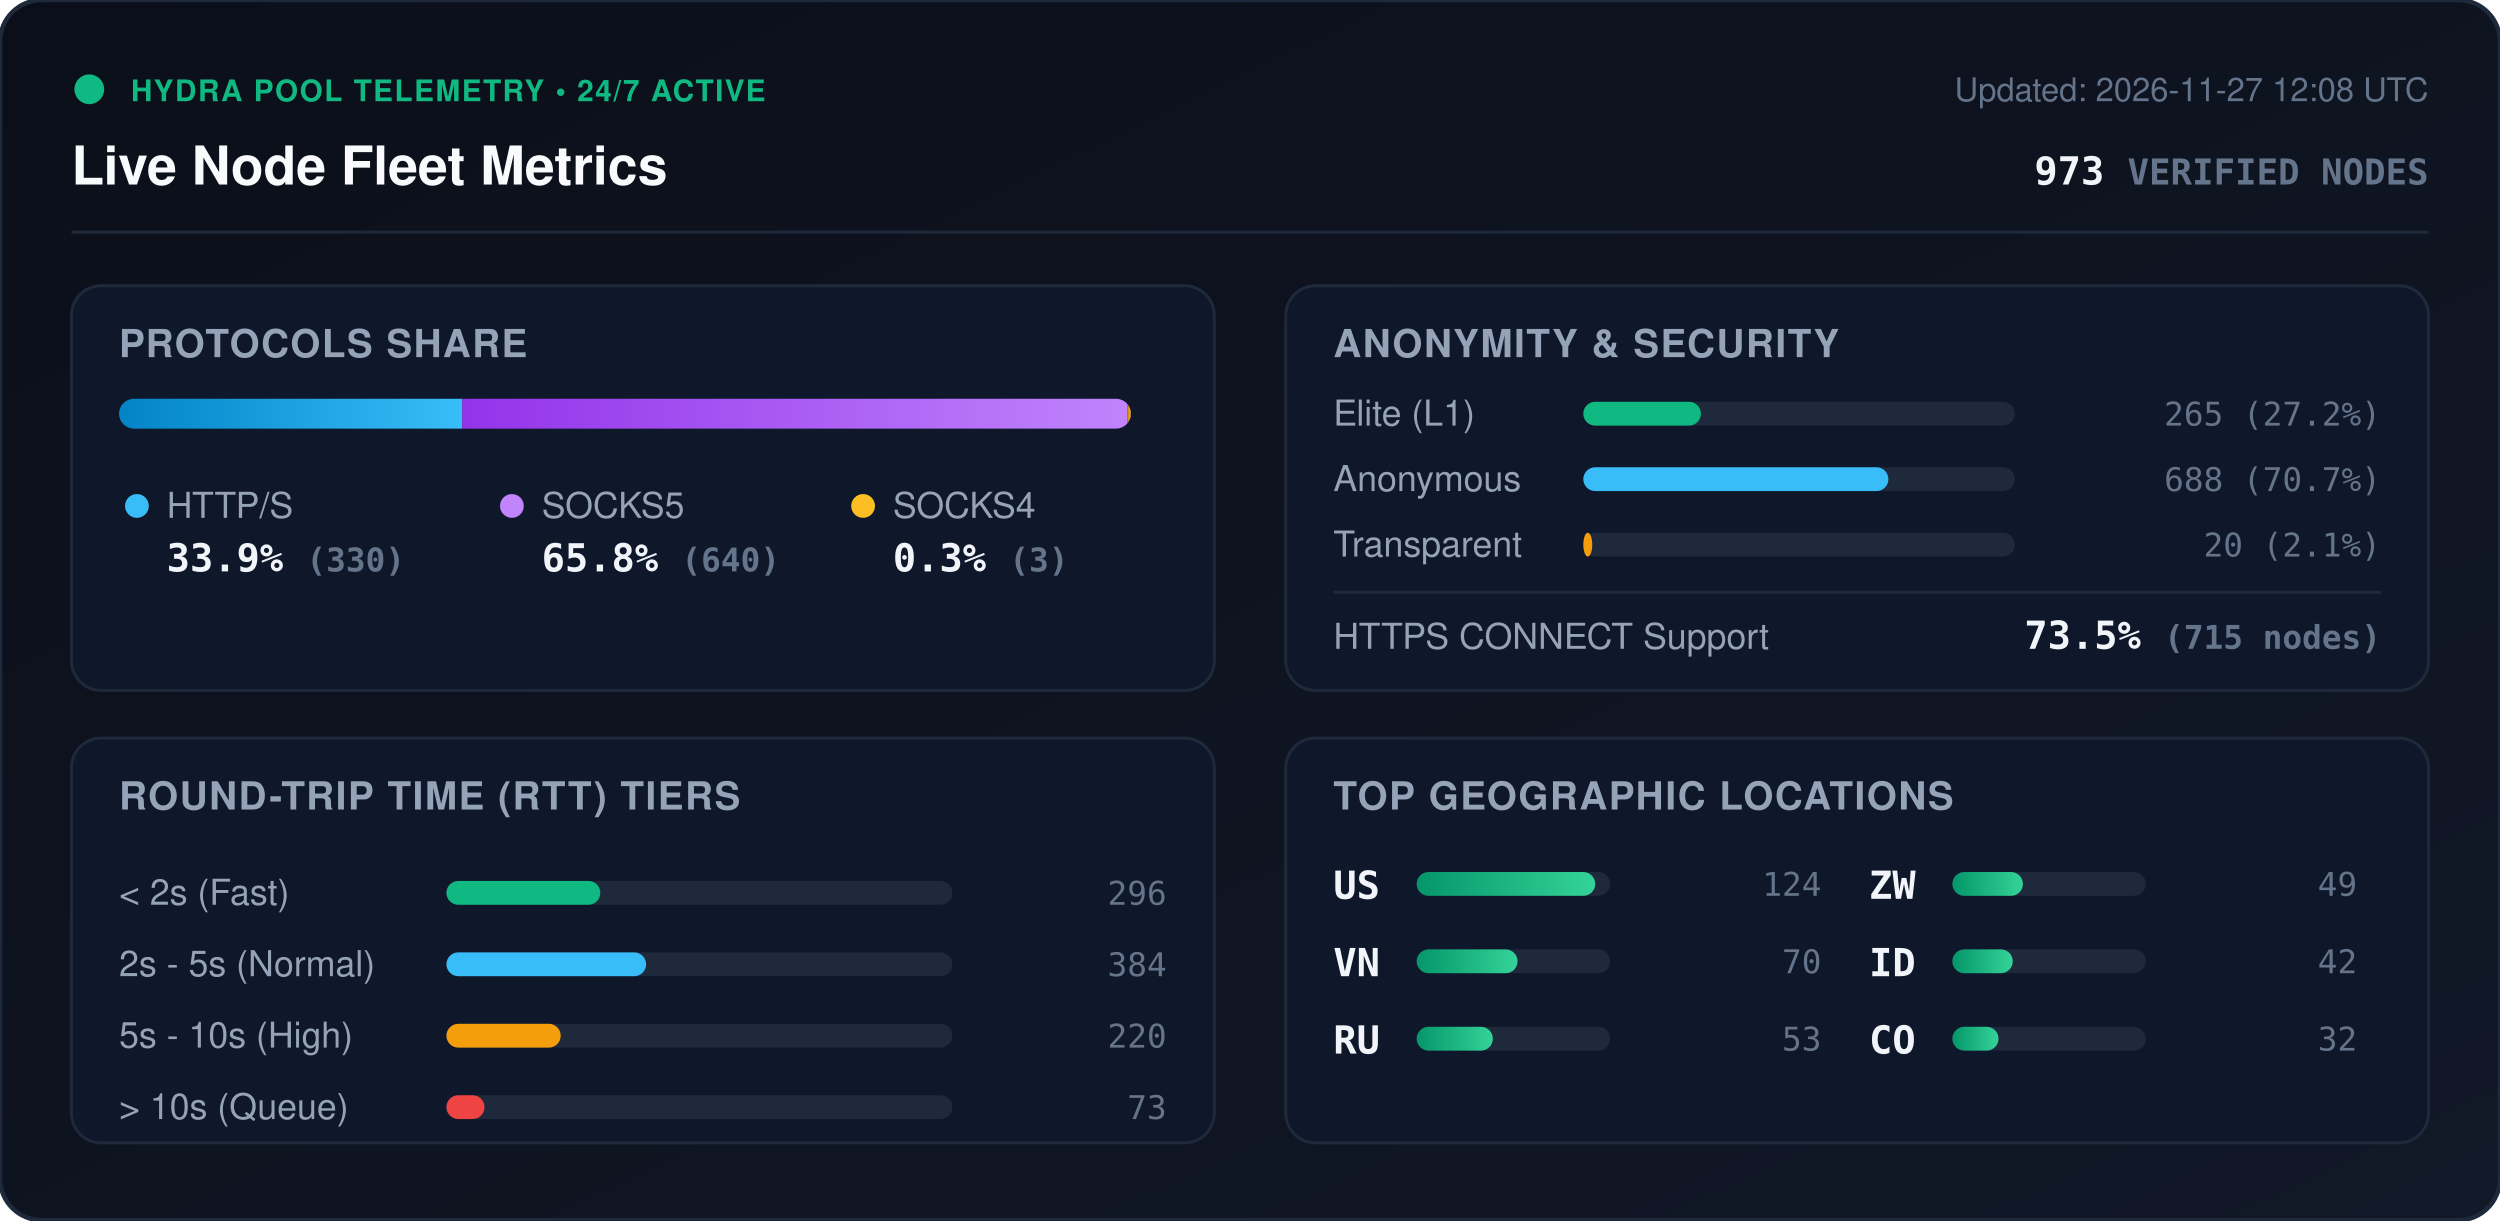
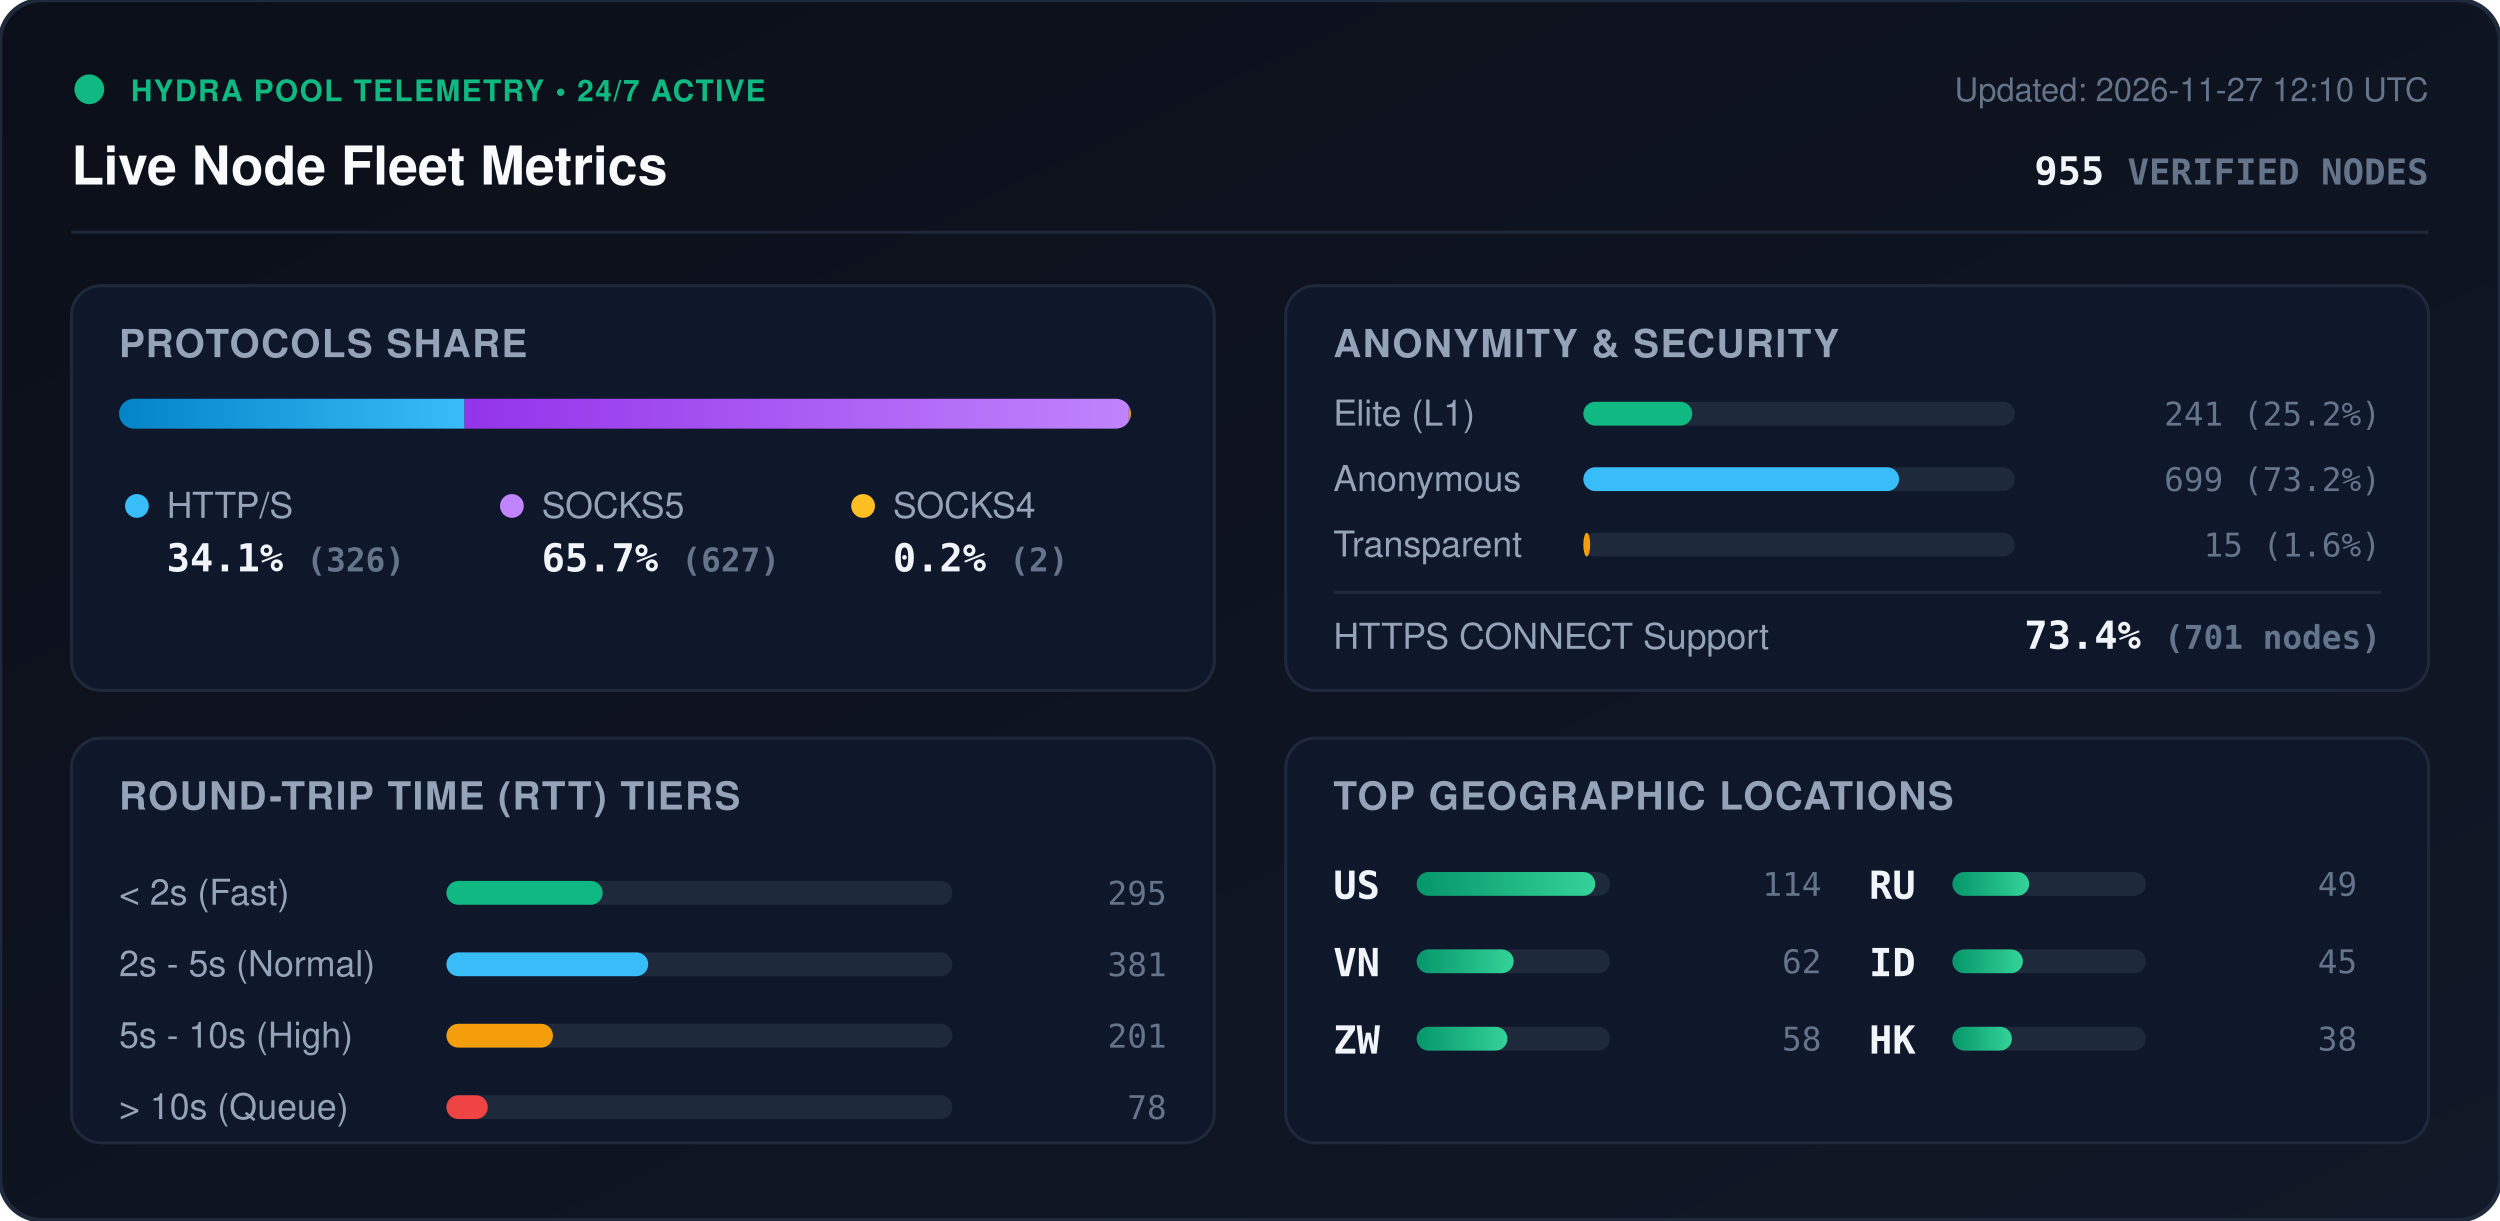
<svg xmlns="http://www.w3.org/2000/svg" viewBox="0 0 840 410" width="840" height="410" style="max-width: 100%; height: auto;">
  <defs>
    <linearGradient id="bg" x1="0%" y1="0%" x2="100%" y2="100%">
      <stop offset="0%" stop-color="#0b0f19" />
      <stop offset="100%" stop-color="#111827" />
    </linearGradient>
    <linearGradient id="bar-http" x1="0%" y1="0%" x2="100%" y2="0%">
      <stop offset="0%" stop-color="#0284c7" />
      <stop offset="100%" stop-color="#38bdf8" />
    </linearGradient>
    <linearGradient id="bar-socks5" x1="0%" y1="0%" x2="100%" y2="0%">
      <stop offset="0%" stop-color="#9333ea" />
      <stop offset="100%" stop-color="#c084fc" />
    </linearGradient>
    <linearGradient id="bar-socks4" x1="0%" y1="0%" x2="100%" y2="0%">
      <stop offset="0%" stop-color="#d97706" />
      <stop offset="100%" stop-color="#fbbf24" />
    </linearGradient>
    <linearGradient id="bar-green" x1="0%" y1="0%" x2="100%" y2="0%">
      <stop offset="0%" stop-color="#059669" />
      <stop offset="100%" stop-color="#34d399" />
    </linearGradient>
    <clipPath id="prog-track-clip">
      <rect width="340.0" height="10" rx="5" />
    </clipPath>
    <style>
      .title { font: 700 18px -apple-system, BlinkMacSystemFont, 'Segoe UI', Helvetica, Arial, sans-serif; fill: #f8fafc; }
      .sub { font: 500 11px -apple-system, BlinkMacSystemFont, 'Segoe UI', Helvetica, Arial, sans-serif; fill: #64748b; }
      .section-hdr { font: 600 13px -apple-system, BlinkMacSystemFont, 'Segoe UI', Helvetica, Arial, sans-serif; fill: #94a3b8; letter-spacing: 0.5px; }
      .metric-val { font: 700 13px -apple-system, BlinkMacSystemFont, 'Segoe UI', Helvetica, Arial, sans-serif; fill: #f1f5f9; }
      .metric-lbl { font: 500 12px -apple-system, BlinkMacSystemFont, 'Segoe UI', Helvetica, Arial, sans-serif; fill: #94a3b8; }
      .badge-txt { font: 700 10px -apple-system, BlinkMacSystemFont, 'Segoe UI', Helvetica, Arial, sans-serif; fill: #10b981; letter-spacing: 0.5px; }
      .mono { font-family: ui-monospace, SFMono-Regular, Menlo, Monaco, Consolas, monospace; }
      .pulse { animation: beacon 2s infinite ease-in-out; }
      @keyframes beacon { 0%, 100% { opacity: 1; } 50% { opacity: 0.35; } }
    </style>
  </defs>
  <rect width="840" height="410" rx="14" fill="url(#bg)" stroke="#1e293b" stroke-width="1.5" />
  <g transform="translate(24, 24)">
    <circle cx="6" cy="6" r="5" fill="#10b981" class="pulse" />
    <text x="20" y="10" class="badge-txt">HYDRA POOL TELEMETRY • 24/7 ACTIVE</text>
    <text x="0" y="38" class="title">Live Node Fleet Metrics</text>
-     <text x="792" y="10" text-anchor="end" class="sub">Updated: 2026-11-27 12:08 UTC</text>
-     <text x="792" y="38" text-anchor="end" class="metric-val mono" fill="#38bdf8">973 <tspan font-size="12" fill="#64748b">VERIFIED NODES</tspan>
+     <text x="792" y="10" text-anchor="end" class="sub">Updated: 2026-11-27 12:10 UTC</text>
+     <text x="792" y="38" text-anchor="end" class="metric-val mono" fill="#38bdf8">955 <tspan font-size="12" fill="#64748b">VERIFIED NODES</tspan>
    </text>
  </g>
  <line x1="24" y1="78" x2="816" y2="78" stroke="#1e293b" stroke-width="1" />
  <g transform="translate(24, 96)">
    <rect width="384" height="136" rx="10" fill="#0f172a" stroke="#1e293b" />
    <text x="16" y="24" class="section-hdr">PROTOCOLS SHARE</text>
    <g transform="translate(16, 38)">
      <rect width="340.0" height="10" rx="5" fill="#1e293b" />
      <g clip-path="url(#prog-track-clip)">
-         <rect x="0" width="115.3" height="10" fill="url(#bar-http)" />
-         <rect x="115.3" width="223.6" height="10" fill="url(#bar-socks5)" />
-         <rect x="338.9" width="1.0" height="10" fill="url(#bar-socks4)" />
+         <rect x="0" width="116.1" height="10" fill="url(#bar-http)" />
+         <rect x="116.1" width="223.2" height="10" fill="url(#bar-socks5)" />
+         <rect x="339.3" width="0.7" height="10" fill="url(#bar-socks4)" />
      </g>
    </g>
    <g transform="translate(16, 68)">
      <circle cx="6" cy="6" r="4" fill="#38bdf8" />
      <text x="16" y="10" class="metric-lbl">HTTP/S</text>
-       <text x="16" y="28" class="metric-val mono">33.9% <tspan font-size="11" fill="#64748b">(330)</tspan>
+       <text x="16" y="28" class="metric-val mono">34.1% <tspan font-size="11" fill="#64748b">(326)</tspan>
      </text>
      <circle cx="132" cy="6" r="4" fill="#c084fc" />
      <text x="142" y="10" class="metric-lbl">SOCKS5</text>
-       <text x="142" y="28" class="metric-val mono">65.8% <tspan font-size="11" fill="#64748b">(640)</tspan>
+       <text x="142" y="28" class="metric-val mono">65.7% <tspan font-size="11" fill="#64748b">(627)</tspan>
      </text>
      <circle cx="250" cy="6" r="4" fill="#fbbf24" />
      <text x="260" y="10" class="metric-lbl">SOCKS4</text>
-       <text x="260" y="28" class="metric-val mono">0.3% <tspan font-size="11" fill="#64748b">(3)</tspan>
+       <text x="260" y="28" class="metric-val mono">0.2% <tspan font-size="11" fill="#64748b">(2)</tspan>
      </text>
    </g>
  </g>
  <g transform="translate(432, 96)">
    <rect width="384" height="136" rx="10" fill="#0f172a" stroke="#1e293b" />
    <text x="16" y="24" class="section-hdr">ANONYMITY &amp; SECURITY</text>
    <text x="16" y="47" class="metric-lbl">Elite (L1)</text>
    <rect x="100" y="39" width="145.0" height="8" rx="4" fill="#1e293b" />
-     <rect x="100" y="39" width="39.5" height="8" rx="4" fill="#10b981" />
-     <text x="368" y="47" text-anchor="end" class="mono sub" fill="#e2e8f0">265 (27.2%)</text>
+     <rect x="100" y="39" width="36.6" height="8" rx="4" fill="#10b981" />
+     <text x="368" y="47" text-anchor="end" class="mono sub" fill="#e2e8f0">241 (25.2%)</text>
    <text x="16" y="69" class="metric-lbl">Anonymous</text>
    <rect x="100" y="61" width="145.0" height="8" rx="4" fill="#1e293b" />
-     <rect x="100" y="61" width="102.5" height="8" rx="4" fill="#38bdf8" />
-     <text x="368" y="69" text-anchor="end" class="mono sub" fill="#e2e8f0">688 (70.7%)</text>
+     <rect x="100" y="61" width="106.1" height="8" rx="4" fill="#38bdf8" />
+     <text x="368" y="69" text-anchor="end" class="mono sub" fill="#e2e8f0">699 (73.2%)</text>
    <text x="16" y="91" class="metric-lbl">Transparent</text>
    <rect x="100" y="83" width="145.0" height="8" rx="4" fill="#1e293b" />
-     <rect x="100" y="83" width="3.0" height="8" rx="4" fill="#f59e0b" />
-     <text x="368" y="91" text-anchor="end" class="mono sub" fill="#e2e8f0">20 (2.1%)</text>
+     <rect x="100" y="83" width="2.3" height="8" rx="4" fill="#f59e0b" />
+     <text x="368" y="91" text-anchor="end" class="mono sub" fill="#e2e8f0">15 (1.6%)</text>
    <line x1="16" y1="103" x2="368" y2="103" stroke="#1e293b" stroke-width="1" />
    <text x="16" y="122" class="metric-lbl">HTTPS CONNECT Support</text>
-     <text x="368" y="122" text-anchor="end" class="metric-val mono" fill="#34d399">73.5% <tspan font-size="11" fill="#64748b">(715 nodes)</tspan>
+     <text x="368" y="122" text-anchor="end" class="metric-val mono" fill="#34d399">73.4% <tspan font-size="11" fill="#64748b">(701 nodes)</tspan>
    </text>
  </g>
  <g transform="translate(24, 248)">
    <rect width="384" height="136" rx="10" fill="#0f172a" stroke="#1e293b" />
    <text x="16" y="24" class="section-hdr">ROUND-TRIP TIME (RTT) TIERS</text>
    <g transform="translate(16, 42)">
      <text x="0" y="14" class="metric-lbl">&lt; 2s (Fast)</text>
      <rect x="110" y="6" width="170" height="8" rx="4" fill="#1e293b" />
-       <rect x="110" y="6" width="51.7" height="8" rx="4" fill="#10b981" />
-       <text x="352" y="14" text-anchor="end" class="mono sub">296</text>
+       <rect x="110" y="6" width="52.5" height="8" rx="4" fill="#10b981" />
+       <text x="352" y="14" text-anchor="end" class="mono sub">295</text>
      <text x="0" y="38" class="metric-lbl">2s - 5s (Normal)</text>
      <rect x="110" y="30" width="170" height="8" rx="4" fill="#1e293b" />
-       <rect x="110" y="30" width="67.1" height="8" rx="4" fill="#38bdf8" />
-       <text x="352" y="38" text-anchor="end" class="mono sub">384</text>
+       <rect x="110" y="30" width="67.8" height="8" rx="4" fill="#38bdf8" />
+       <text x="352" y="38" text-anchor="end" class="mono sub">381</text>
      <text x="0" y="62" class="metric-lbl">5s - 10s (High)</text>
      <rect x="110" y="54" width="170" height="8" rx="4" fill="#1e293b" />
-       <rect x="110" y="54" width="38.4" height="8" rx="4" fill="#f59e0b" />
-       <text x="352" y="62" text-anchor="end" class="mono sub">220</text>
+       <rect x="110" y="54" width="35.8" height="8" rx="4" fill="#f59e0b" />
+       <text x="352" y="62" text-anchor="end" class="mono sub">201</text>
      <text x="0" y="86" class="metric-lbl">&gt; 10s (Queue)</text>
      <rect x="110" y="78" width="170" height="8" rx="4" fill="#1e293b" />
-       <rect x="110" y="78" width="12.8" height="8" rx="4" fill="#ef4444" />
-       <text x="352" y="86" text-anchor="end" class="mono sub">73</text>
+       <rect x="110" y="78" width="13.9" height="8" rx="4" fill="#ef4444" />
+       <text x="352" y="86" text-anchor="end" class="mono sub">78</text>
    </g>
  </g>
  <g transform="translate(432, 248)">
    <rect width="384" height="136" rx="10" fill="#0f172a" stroke="#1e293b" />
    <text x="16" y="24" class="section-hdr">TOP GEOGRAPHIC LOCATIONS</text>
    <g transform="translate(16, 42)">
      <g transform="translate(0, 0)">
        <text x="0" y="12" class="mono metric-val" font-size="12">US</text>
        <rect x="28" y="3" width="65" height="8" rx="4" fill="#1e293b" />
        <rect x="28" y="3" width="60.0" height="8" rx="4" fill="url(#bar-green)" />
-         <text x="164" y="11" text-anchor="end" class="mono sub">124</text>
+         <text x="164" y="11" text-anchor="end" class="mono sub">114</text>
      </g>
      <g transform="translate(0, 26)">
        <text x="0" y="12" class="mono metric-val" font-size="12">VN</text>
        <rect x="28" y="3" width="65" height="8" rx="4" fill="#1e293b" />
-         <rect x="28" y="3" width="33.9" height="8" rx="4" fill="url(#bar-green)" />
-         <text x="164" y="11" text-anchor="end" class="mono sub">70</text>
+         <rect x="28" y="3" width="32.6" height="8" rx="4" fill="url(#bar-green)" />
+         <text x="164" y="11" text-anchor="end" class="mono sub">62</text>
      </g>
      <g transform="translate(0, 52)">
+         <text x="0" y="12" class="mono metric-val" font-size="12">ZW</text>
+         <rect x="28" y="3" width="65" height="8" rx="4" fill="#1e293b" />
+         <rect x="28" y="3" width="30.5" height="8" rx="4" fill="url(#bar-green)" />
+         <text x="164" y="11" text-anchor="end" class="mono sub">58</text>
+       </g>
+       <g transform="translate(180, 0)">
        <text x="0" y="12" class="mono metric-val" font-size="12">RU</text>
        <rect x="28" y="3" width="65" height="8" rx="4" fill="#1e293b" />
-         <rect x="28" y="3" width="25.6" height="8" rx="4" fill="url(#bar-green)" />
-         <text x="164" y="11" text-anchor="end" class="mono sub">53</text>
-       </g>
-       <g transform="translate(180, 0)">
-         <text x="0" y="12" class="mono metric-val" font-size="12">ZW</text>
-         <rect x="28" y="3" width="65" height="8" rx="4" fill="#1e293b" />
-         <rect x="28" y="3" width="23.7" height="8" rx="4" fill="url(#bar-green)" />
+         <rect x="28" y="3" width="25.8" height="8" rx="4" fill="url(#bar-green)" />
        <text x="164" y="11" text-anchor="end" class="mono sub">49</text>
      </g>
      <g transform="translate(180, 26)">
        <text x="0" y="12" class="mono metric-val" font-size="12">ID</text>
        <rect x="28" y="3" width="65" height="8" rx="4" fill="#1e293b" />
-         <rect x="28" y="3" width="20.3" height="8" rx="4" fill="url(#bar-green)" />
-         <text x="164" y="11" text-anchor="end" class="mono sub">42</text>
+         <rect x="28" y="3" width="23.7" height="8" rx="4" fill="url(#bar-green)" />
+         <text x="164" y="11" text-anchor="end" class="mono sub">45</text>
      </g>
      <g transform="translate(180, 52)">
-         <text x="0" y="12" class="mono metric-val" font-size="12">CO</text>
+         <text x="0" y="12" class="mono metric-val" font-size="12">HK</text>
        <rect x="28" y="3" width="65" height="8" rx="4" fill="#1e293b" />
-         <rect x="28" y="3" width="15.5" height="8" rx="4" fill="url(#bar-green)" />
-         <text x="164" y="11" text-anchor="end" class="mono sub">32</text>
+         <rect x="28" y="3" width="20.0" height="8" rx="4" fill="url(#bar-green)" />
+         <text x="164" y="11" text-anchor="end" class="mono sub">38</text>
      </g>
    </g>
  </g>
</svg>
